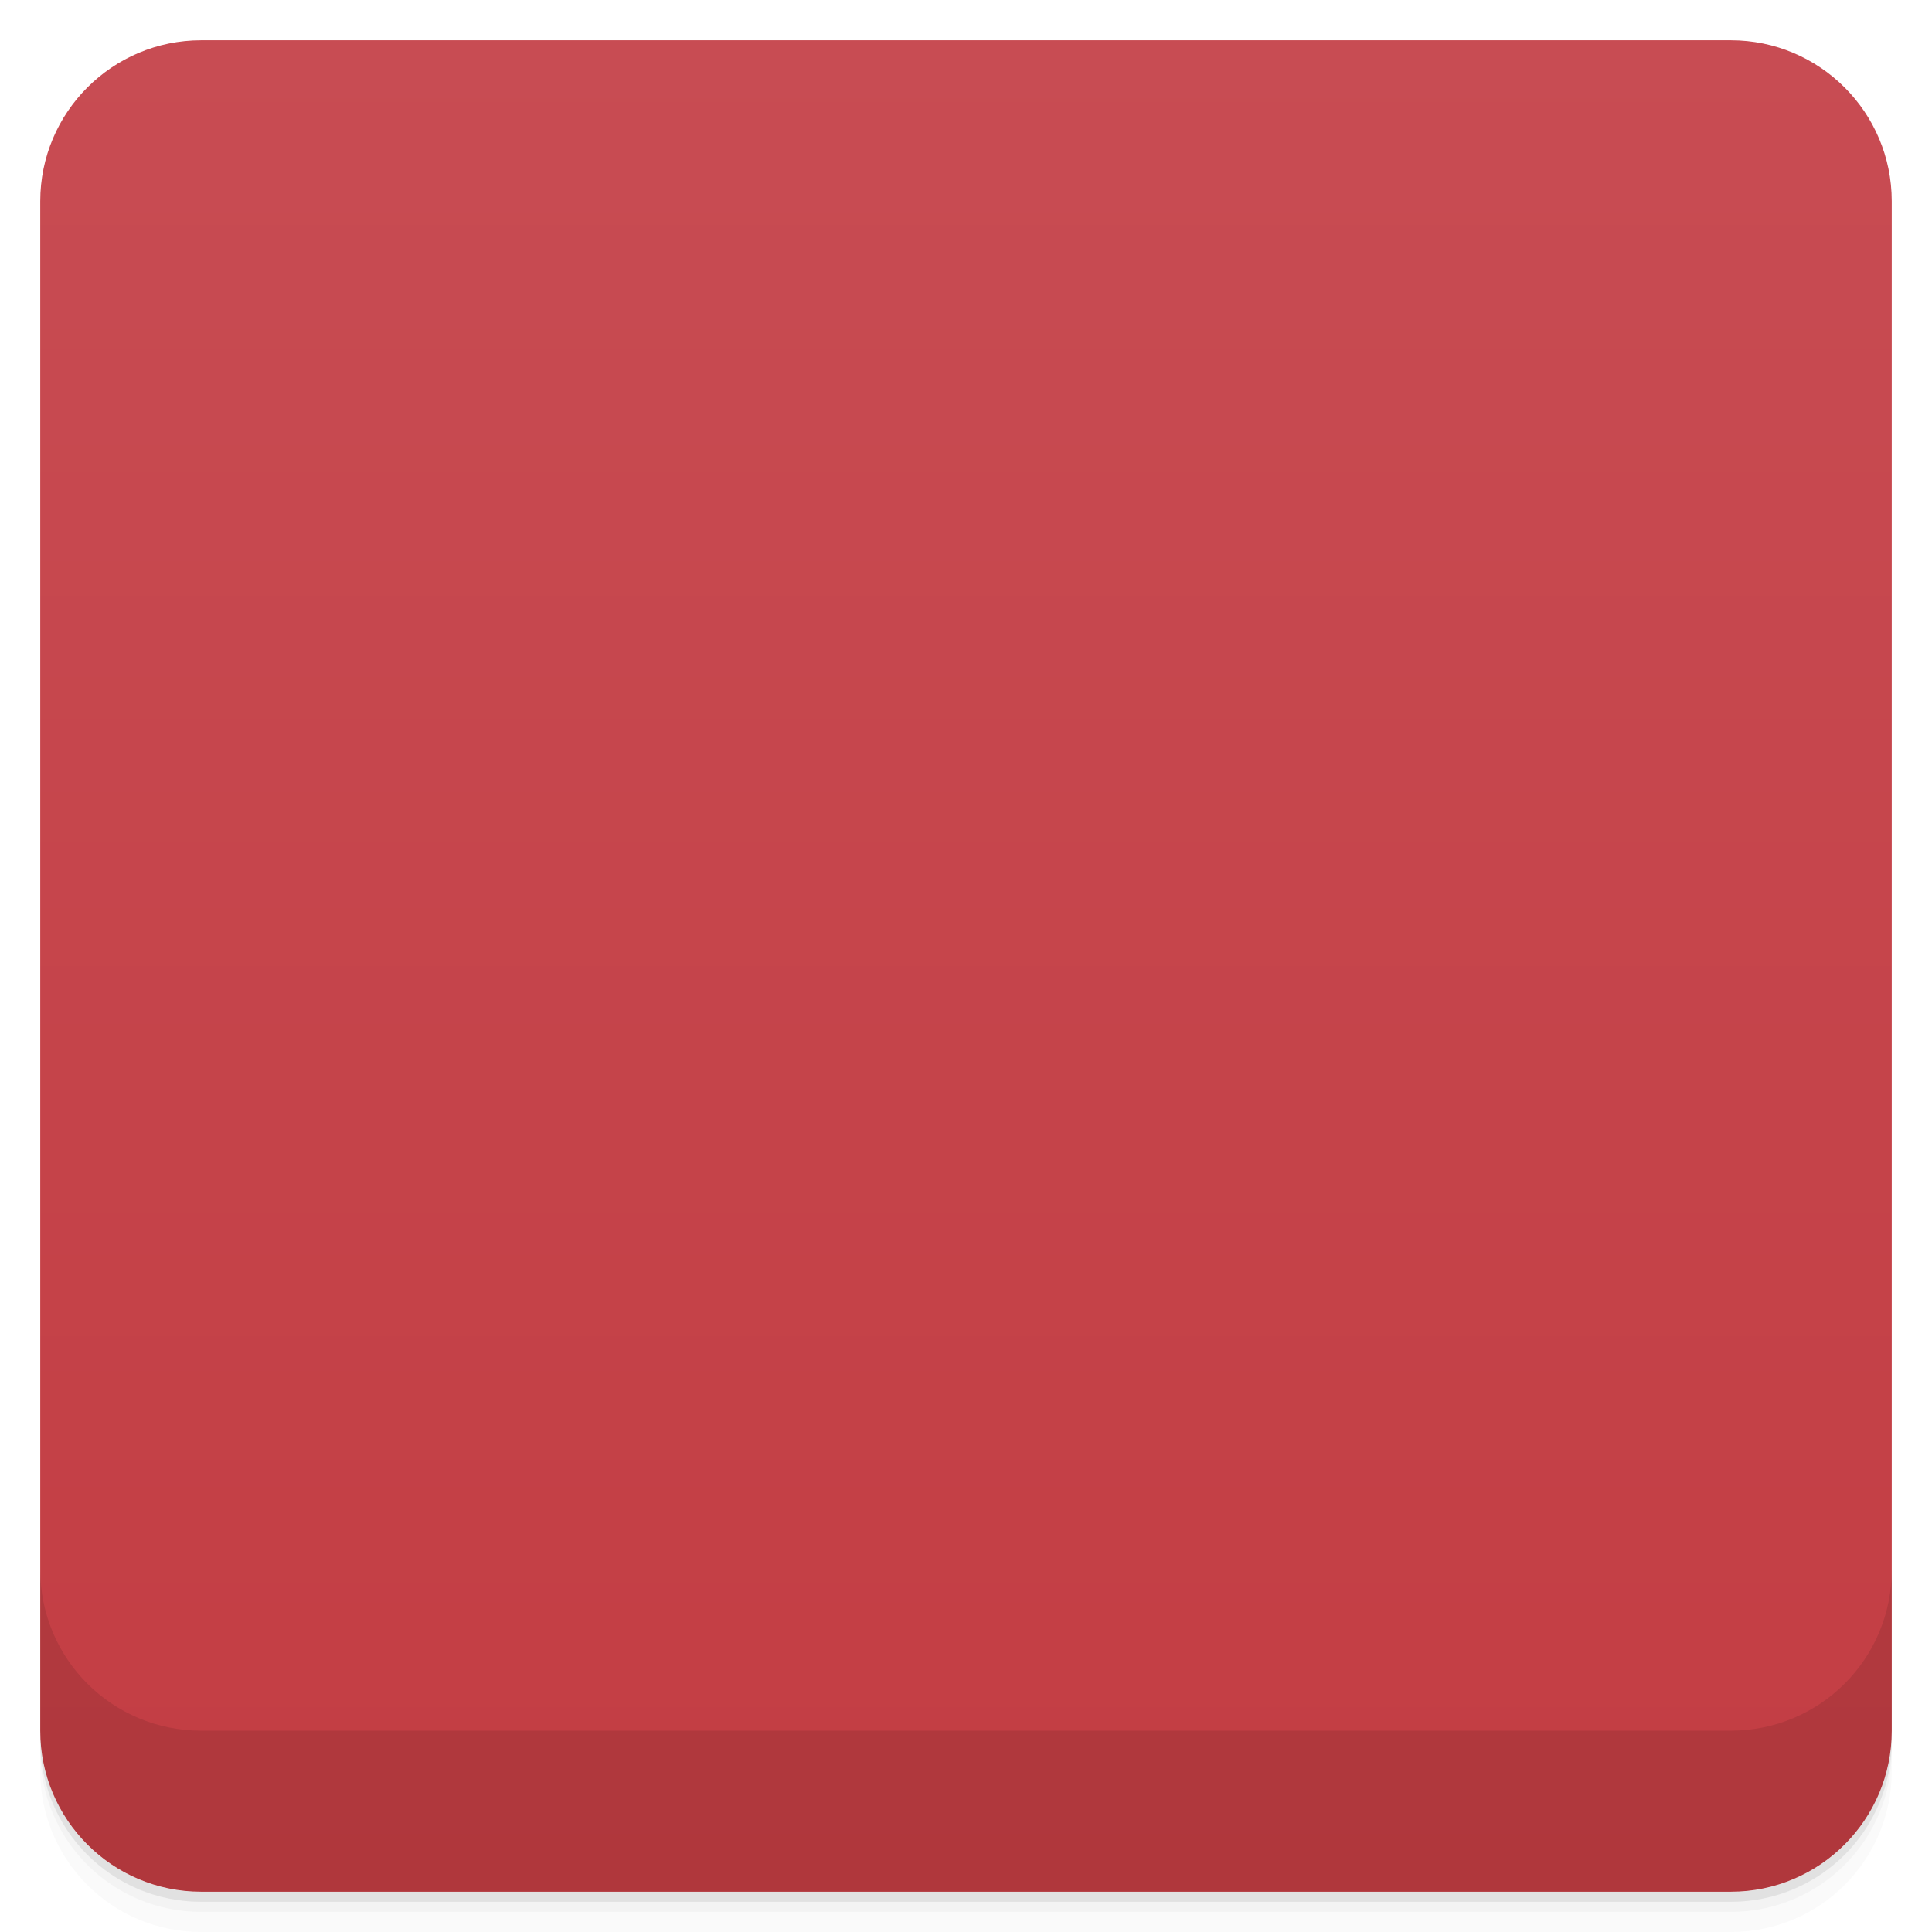
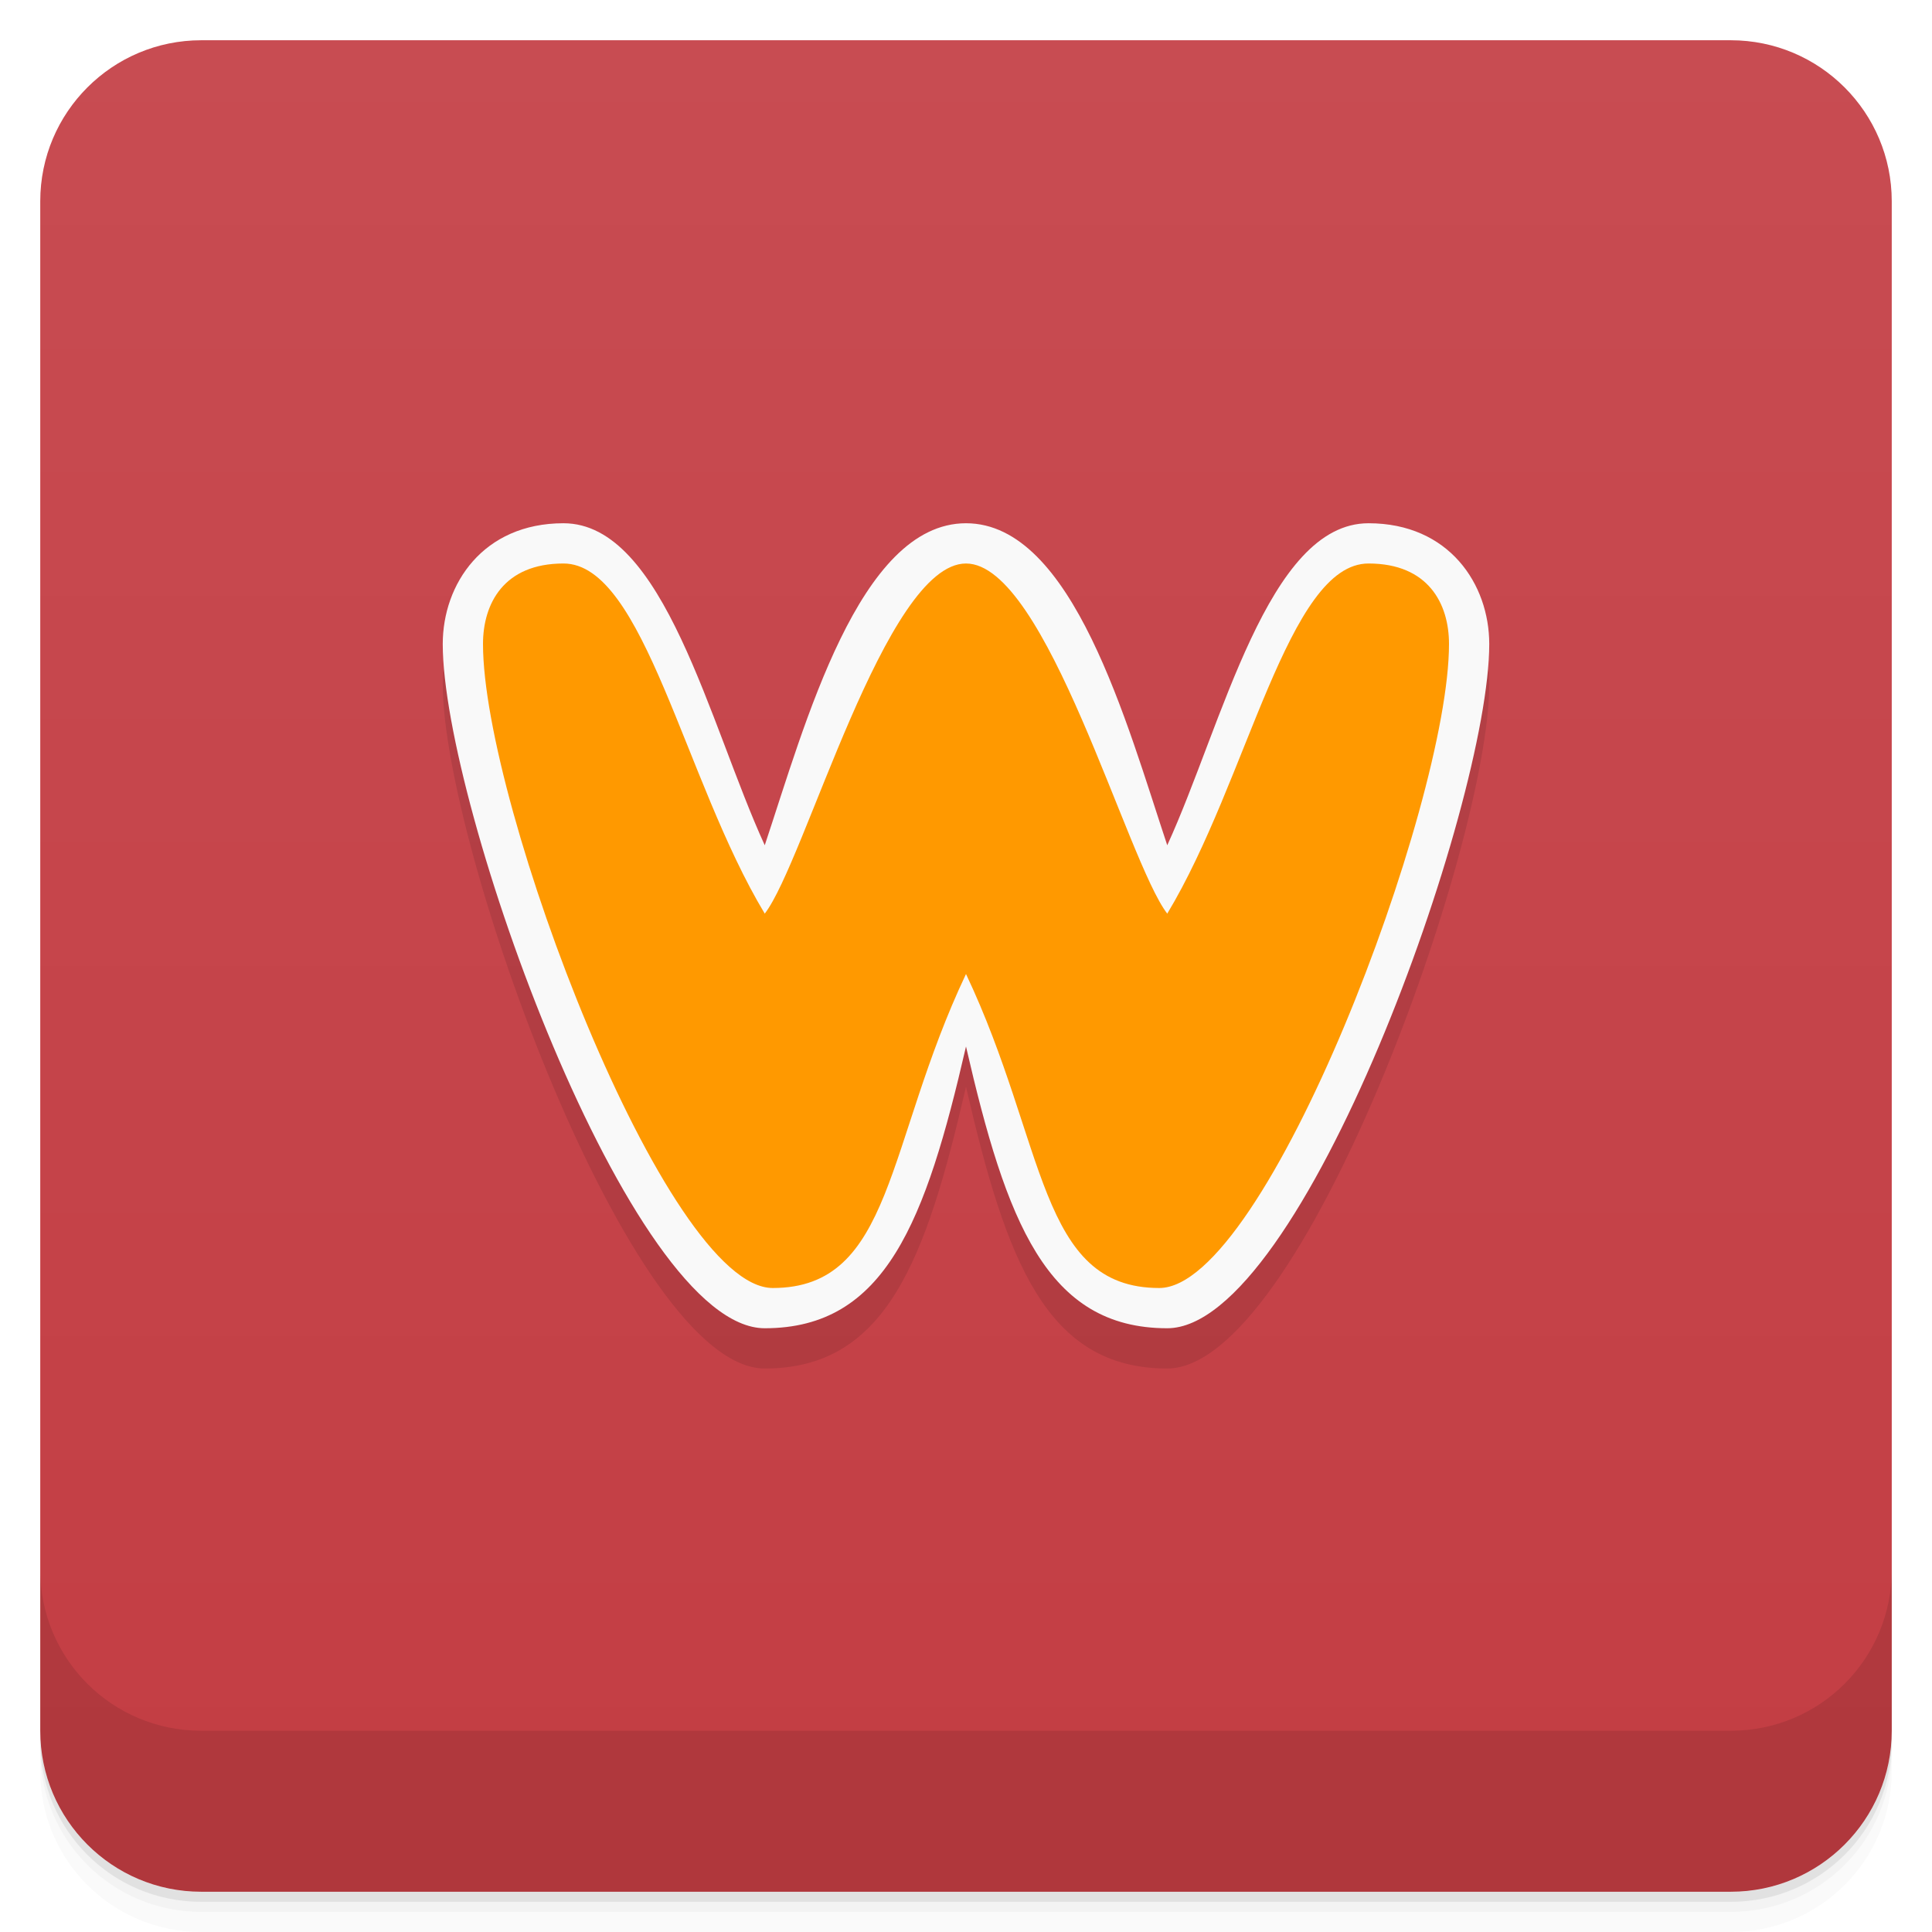
- <svg viewBox="0 0 48 48">
+ <svg xmlns="http://www.w3.org/2000/svg" version="1.1" viewBox="0 0 48 48">
  <defs>
-     <linearGradient id="linearGradient3764" x1="1" x2="47" gradientUnits="userSpaceOnUse" gradientTransform="translate(-48,0.00221467)">
-       <stop stop-color="#c33d43" stop-opacity="1" />
-       <stop offset="1" stop-color="#c84c53" stop-opacity="1" />
+     <linearGradient id="linearGradient1437" y2="1" gradientUnits="userSpaceOnUse" x2="0" y1="47">
+       <stop style="stop-color:#c33d43" offset="0" />
+       <stop style="stop-color:#c84c52" offset="1" />
    </linearGradient>
-     <clipPath id="clipPath-980403980">
-       <g transform="translate(0,-1004.362)">
-         <rect rx="4" y="1005.36" x="1" height="46" width="46" fill="#1890d0" />
-       </g>
-     </clipPath>
-     <clipPath id="clipPath-993248239">
-       <g transform="translate(0,-1004.362)">
-         <rect rx="4" y="1005.36" x="1" height="46" width="46" fill="#1890d0" />
-       </g>
-     </clipPath>
  </defs>
-   <g>
-     <path d="m 1 43 l 0 0.25 c 0 2.216 1.784 4 4 4 l 38 0 c 2.216 0 4 -1.784 4 -4 l 0 -0.25 c 0 2.216 -1.784 4 -4 4 l -38 0 c -2.216 0 -4 -1.784 -4 -4 z m 0 0.5 l 0 0.5 c 0 2.216 1.784 4 4 4 l 38 0 c 2.216 0 4 -1.784 4 -4 l 0 -0.5 c 0 2.216 -1.784 4 -4 4 l -38 0 c -2.216 0 -4 -1.784 -4 -4 z" opacity="0.02" />
-     <path d="m 1 43.25 l 0 0.25 c 0 2.216 1.784 4 4 4 l 38 0 c 2.216 0 4 -1.784 4 -4 l 0 -0.25 c 0 2.216 -1.784 4 -4 4 l -38 0 c -2.216 0 -4 -1.784 -4 -4 z" opacity="0.05" />
-     <path d="m 1 43 l 0 0.25 c 0 2.216 1.784 4 4 4 l 38 0 c 2.216 0 4 -1.784 4 -4 l 0 -0.25 c 0 2.216 -1.784 4 -4 4 l -38 0 c -2.216 0 -4 -1.784 -4 -4 z" opacity="0.1" />
-   </g>
-   <g>
-     <rect width="46" height="46" x="-47" y="1" rx="4" transform="matrix(0,-1,1,0,0,0)" fill="url(#linearGradient3764)" fill-opacity="1" />
-   </g>
-   <g>
-     <g clip-path="url(#clipPath-980403980)">
-       <g opacity="0.1">
-         <g>
-           <path d="m 4.848 9.02 c -0.161 -0.166 -0.581 -1.186 -0.936 -2.267 c -0.553 -1.671 -0.617 -2.01 -0.431 -2.239 c 0.269 -0.344 0.732 -0.355 0.99 -0.022 c 0.108 0.136 0.323 0.668 0.474 1.193 c 0.151 0.519 0.344 0.948 0.43 0.95 c 0.087 0 0.313 -0.474 0.505 -1.055 c 0.589 -1.821 1.213 -1.797 1.858 0.075 c 0.214 0.622 0.442 1.129 0.509 1.129 c 0.066 0 0.249 -0.494 0.407 -1.096 c 0.303 -1.154 0.553 -1.507 1.01 -1.421 c 0.67 0.14 0.667 0.57 -0.015 2.604 c -0.71 2.132 -0.99 2.54 -1.614 2.379 c -0.366 -0.097 -0.667 -0.656 -1.023 -1.926 c -0.127 -0.463 -0.386 -0.173 -0.635 0.71 c -0.341 1.205 -0.936 1.593 -1.525 0.969 m -0.003 0" transform="matrix(3.543307,0,0,3.543307,0,0)" stroke-opacity="1" stroke="#f9f9f9" stroke-linejoin="miter" stroke-linecap="butt" stroke-width="0.564" stroke-miterlimit="4" fill="#000" />
-           <path d="m 17.18 31.961 c -0.559 -0.59 -2.051 -4.203 -3.316 -8.03 c -1.961 -5.922 -2.188 -7.121 -1.527 -7.926 c 0.965 -1.203 2.594 -1.242 3.52 -0.086 c 0.387 0.48 1.137 2.383 1.668 4.227 c 0.535 1.84 1.219 3.359 1.531 3.367 c 0.313 0.004 1.113 -1.676 1.781 -3.738 c 2.086 -6.453 4.297 -6.367 6.582 0.273 c 0.758 2.195 1.566 3.992 1.805 3.992 c 0.234 0 0.883 -1.742 1.441 -3.879 c 1.074 -4.094 1.961 -5.344 3.578 -5.02 c 2.375 0.48 2.363 2.027 -0.055 9.242 c -2.535 7.555 -3.516 9 -5.738 8.422 c -1.309 -0.34 -2.352 -2.32 -3.605 -6.82 c -0.449 -1.629 -1.367 -0.598 -2.25 2.531 c -1.207 4.289 -3.316 5.637 -5.402 3.445 m -0.012 0" stroke="none" fill-rule="nonzero" fill-opacity="1" fill="#000" />
-         </g>
-       </g>
-     </g>
-   </g>
-   <g>
-     <g clip-path="url(#clipPath-993248239)">
-       <g transform="translate(0,-1)">
-         <g>
-           <path d="m 4.848 9.02 c -0.161 -0.166 -0.581 -1.186 -0.936 -2.267 c -0.553 -1.671 -0.617 -2.01 -0.431 -2.239 c 0.269 -0.344 0.732 -0.355 0.99 -0.022 c 0.108 0.136 0.323 0.668 0.474 1.193 c 0.151 0.519 0.344 0.948 0.43 0.95 c 0.087 0 0.313 -0.474 0.505 -1.055 c 0.589 -1.821 1.213 -1.797 1.858 0.075 c 0.214 0.622 0.442 1.129 0.509 1.129 c 0.066 0 0.249 -0.494 0.407 -1.096 c 0.303 -1.154 0.553 -1.507 1.01 -1.421 c 0.67 0.14 0.667 0.57 -0.015 2.604 c -0.71 2.132 -0.99 2.54 -1.614 2.379 c -0.366 -0.097 -0.667 -0.656 -1.023 -1.926 c -0.127 -0.463 -0.386 -0.173 -0.635 0.71 c -0.341 1.205 -0.936 1.593 -1.525 0.969 m -0.003 0" transform="matrix(3.543307,0,0,3.543307,0,0)" stroke-opacity="1" fill="none" stroke="#f9f9f9" stroke-linejoin="miter" stroke-linecap="butt" stroke-width="0.564" stroke-miterlimit="4" />
-           <path d="m 17.18 31.961 c -0.559 -0.59 -2.051 -4.203 -3.316 -8.03 c -1.961 -5.922 -2.188 -7.121 -1.527 -7.926 c 0.965 -1.203 2.594 -1.242 3.52 -0.086 c 0.387 0.48 1.137 2.383 1.668 4.227 c 0.535 1.84 1.219 3.359 1.531 3.367 c 0.313 0.004 1.113 -1.676 1.781 -3.738 c 2.086 -6.453 4.297 -6.367 6.582 0.273 c 0.758 2.195 1.566 3.992 1.805 3.992 c 0.234 0 0.883 -1.742 1.441 -3.879 c 1.074 -4.094 1.961 -5.344 3.578 -5.02 c 2.375 0.48 2.363 2.027 -0.055 9.242 c -2.535 7.555 -3.516 9 -5.738 8.422 c -1.309 -0.34 -2.352 -2.32 -3.605 -6.82 c -0.449 -1.629 -1.367 -0.598 -2.25 2.531 c -1.207 4.289 -3.316 5.637 -5.402 3.445 m -0.012 0" fill="#f90" stroke="none" fill-rule="nonzero" fill-opacity="1" />
-         </g>
-       </g>
-     </g>
-   </g>
-   <g>
-     <g transform="translate(0,-1004.362)">
-       <path d="m 1 1043.36 0 4 c 0 2.216 1.784 4 4 4 l 38 0 c 2.216 0 4 -1.784 4 -4 l 0 -4 c 0 2.216 -1.784 4 -4 4 l -38 0 c -2.216 0 -4 -1.784 -4 -4 z" opacity="0.1" />
-     </g>
-   </g>
+   <path style="opacity:.02" d="m1 43v0.25c0 2.216 1.784 4 4 4h38c2.216 0 4-1.784 4-4v-0.25c0 2.216-1.784 4-4 4h-38c-2.216 0-4-1.784-4-4zm0 0.5v0.5c0 2.216 1.784 4 4 4h38c2.216 0 4-1.784 4-4v-0.5c0 2.216-1.784 4-4 4h-38c-2.216 0-4-1.784-4-4z" />
+   <path style="opacity:.05" d="m1 43.25v0.25c0 2.216 1.784 4 4 4h38c2.216 0 4-1.784 4-4v-0.25c0 2.216-1.784 4-4 4h-38c-2.216 0-4-1.784-4-4z" />
+   <path style="opacity:.1" d="m1 43v0.25c0 2.216 1.784 4 4 4h38c2.216 0 4-1.784 4-4v-0.25c0 2.216-1.784 4-4 4h-38c-2.216 0-4-1.784-4-4z" />
+   <rect style="fill:url(#linearGradient1437)" rx="4" height="46" width="46" y="1" x="1" />
+   <path style="opacity:.1" d="m1 39v4c0 2.216 1.784 4 4 4h38c2.216 0 4-1.784 4-4v-4c0 2.216-1.784 4-4 4h-38c-2.216 0-4-1.784-4-4z" />
+   <path style="opacity:.1;color-rendering:auto;color:#000000;isolation:auto;mix-blend-mode:normal;shape-rendering:auto;solid-color:#000000;image-rendering:auto;white-space:normal" d="m14 14c-2 0-3 1.514-3 3 0 4 4.656 17 8 17 3 0 4-2.656 5-7 1 4.344 2 7 5 7 3.344 0 8-13 8-17 0-1.486-1-3-3-3-2.5 0-3.625 5-5 8-1-3-2.344-8-5-8s-4 5-5 8c-1.375-3-2.5-8-5-8z" />
+   <path style="color-rendering:auto;color:#000000;isolation:auto;mix-blend-mode:normal;shape-rendering:auto;solid-color:#000000;image-rendering:auto;white-space:normal;fill:#f9f9f9" d="m14 13c-2 0-3 1.514-3 3 0 4 4.656 17 8 17 3 0 4-2.656 5-7 1 4.344 2 7 5 7 3.344 0 8-13 8-17 0-1.486-1-3-3-3-2.5 0-3.625 5-5 8-1-3-2.344-8-5-8s-4 5-5 8c-1.375-3-2.5-8-5-8z" />
+   <path style="fill:#f90" d="m14 14c-1.486 0-2 1-2 2 0 4 4.543 16 7.199 16 3 0 2.801-3.582 4.801-7.801 2 4.219 1.801 7.801 4.801 7.801 2.656 0 7.199-12 7.199-16 0-1-0.514-2-2-2-2 0-3 5.381-5 8.699-1-1.294-3-8.699-5-8.699s-4 7.405-5 8.699c-2-3.318-3-8.699-5-8.699z" />
</svg>
